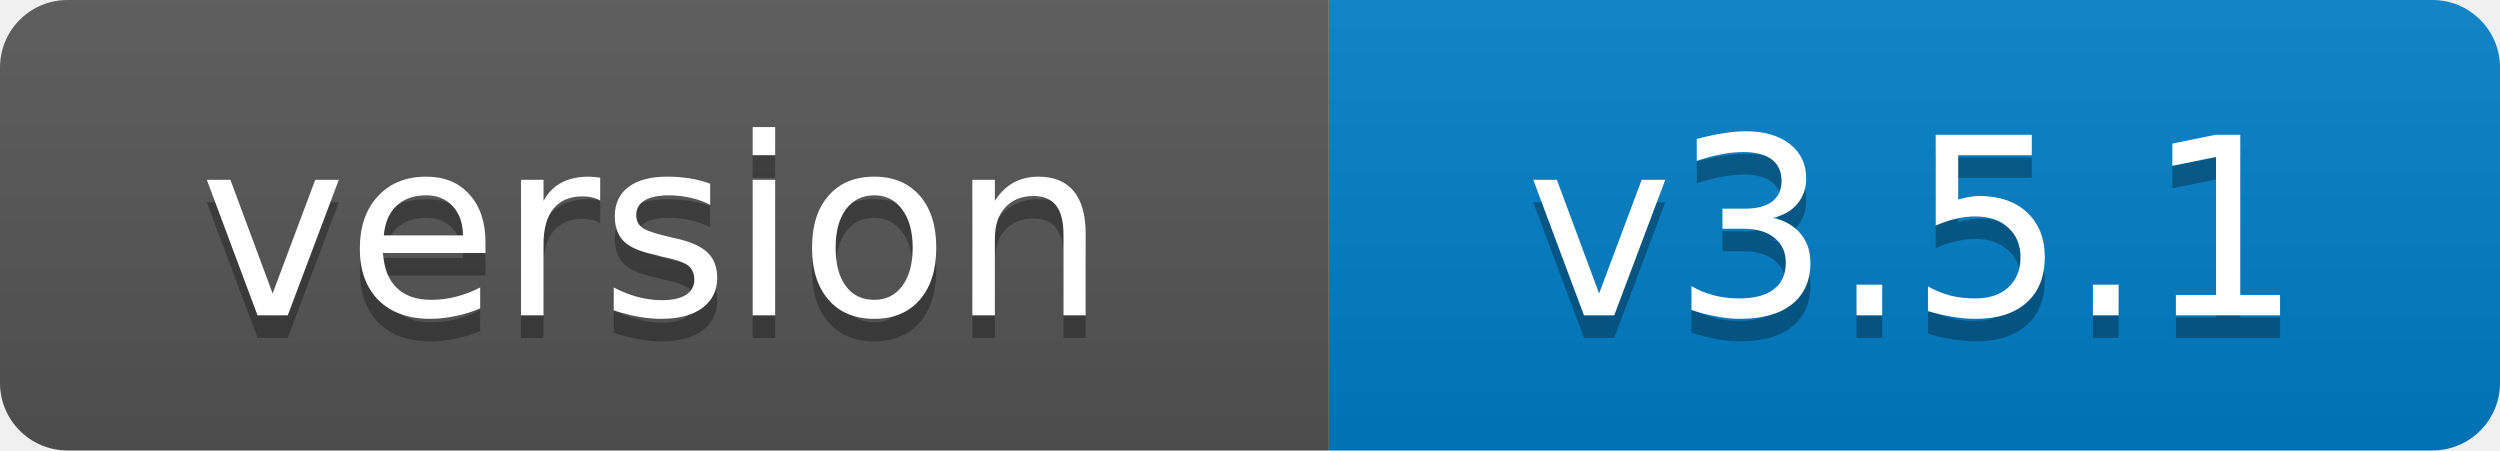
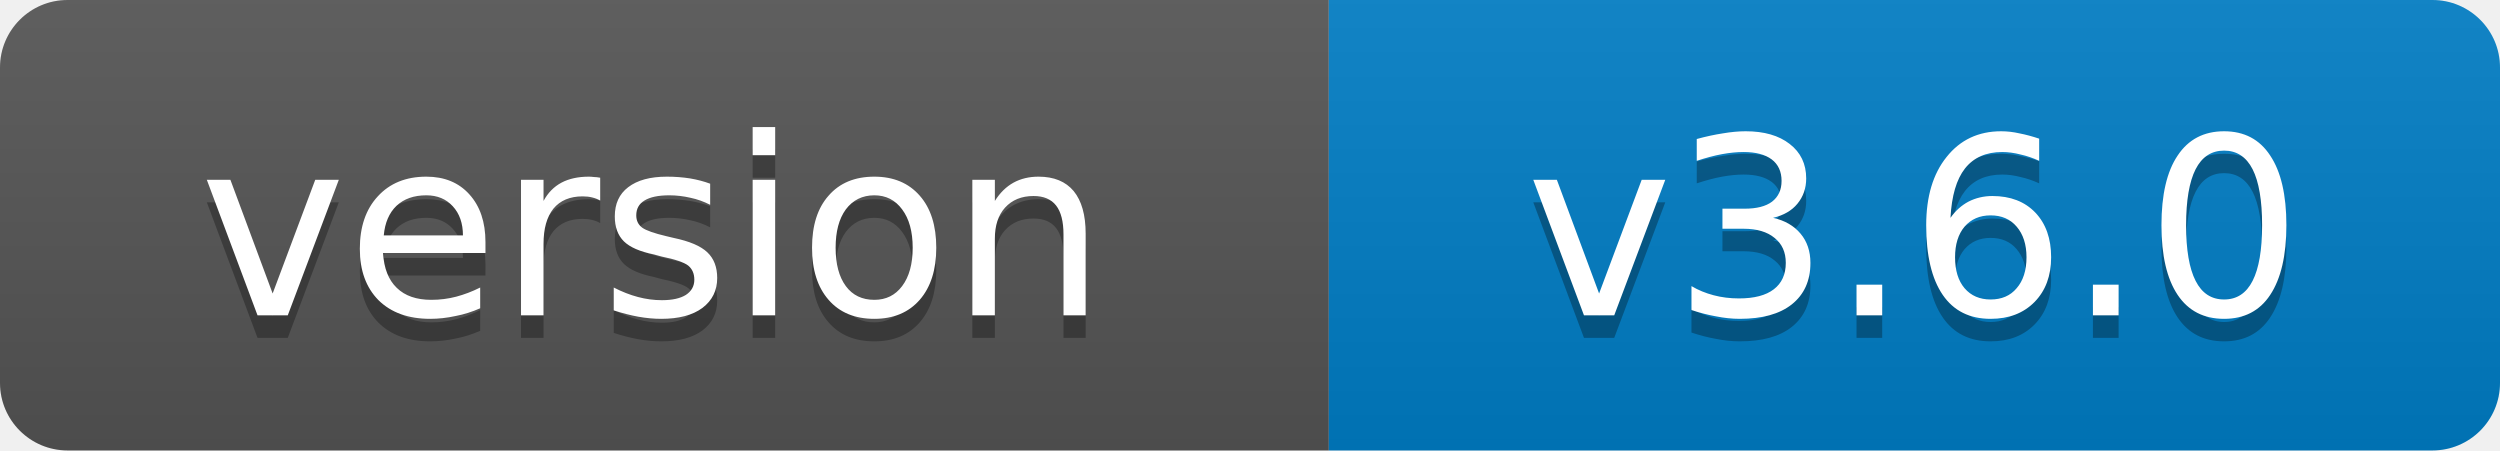
- <svg xmlns="http://www.w3.org/2000/svg" width="111" height="20" role="img" aria-label="version: v3.5.1">
+ <svg xmlns="http://www.w3.org/2000/svg" width="111" height="20" role="img" aria-label="version: v3.6.0">
  <linearGradient id="s" x2="0" y2="100%">
    <stop offset="0" stop-color="#bbb" stop-opacity=".1" />
    <stop offset="1" stop-opacity=".1" />
  </linearGradient>
  <clipPath id="r">
    <rect width="111" height="20" rx="3" fill="#fff" />
  </clipPath>
  <g clip-path="url(#r)">
    <rect width="59" height="20" fill="#555" />
    <rect x="59" width="52" height="20" fill="#007ec6" />
    <rect width="111" height="20" fill="url(#s)" />
  </g>
  <g fill="#fff" text-anchor="middle" font-family="Verdana,Geneva,DejaVu Sans,sans-serif" font-size="11">
    <text x="29" y="15" fill="#010101" fill-opacity=".3">version</text>
    <text x="29" y="14">version</text>
-     <text x="85" y="15" fill="#010101" fill-opacity=".3">v3.5.1</text>
-     <text x="85" y="14">v3.5.1</text>
+     <text x="85" y="15" fill="#010101" fill-opacity=".3">v3.6.0</text>
+     <text x="85" y="14">v3.6.0</text>
  </g>
</svg>
